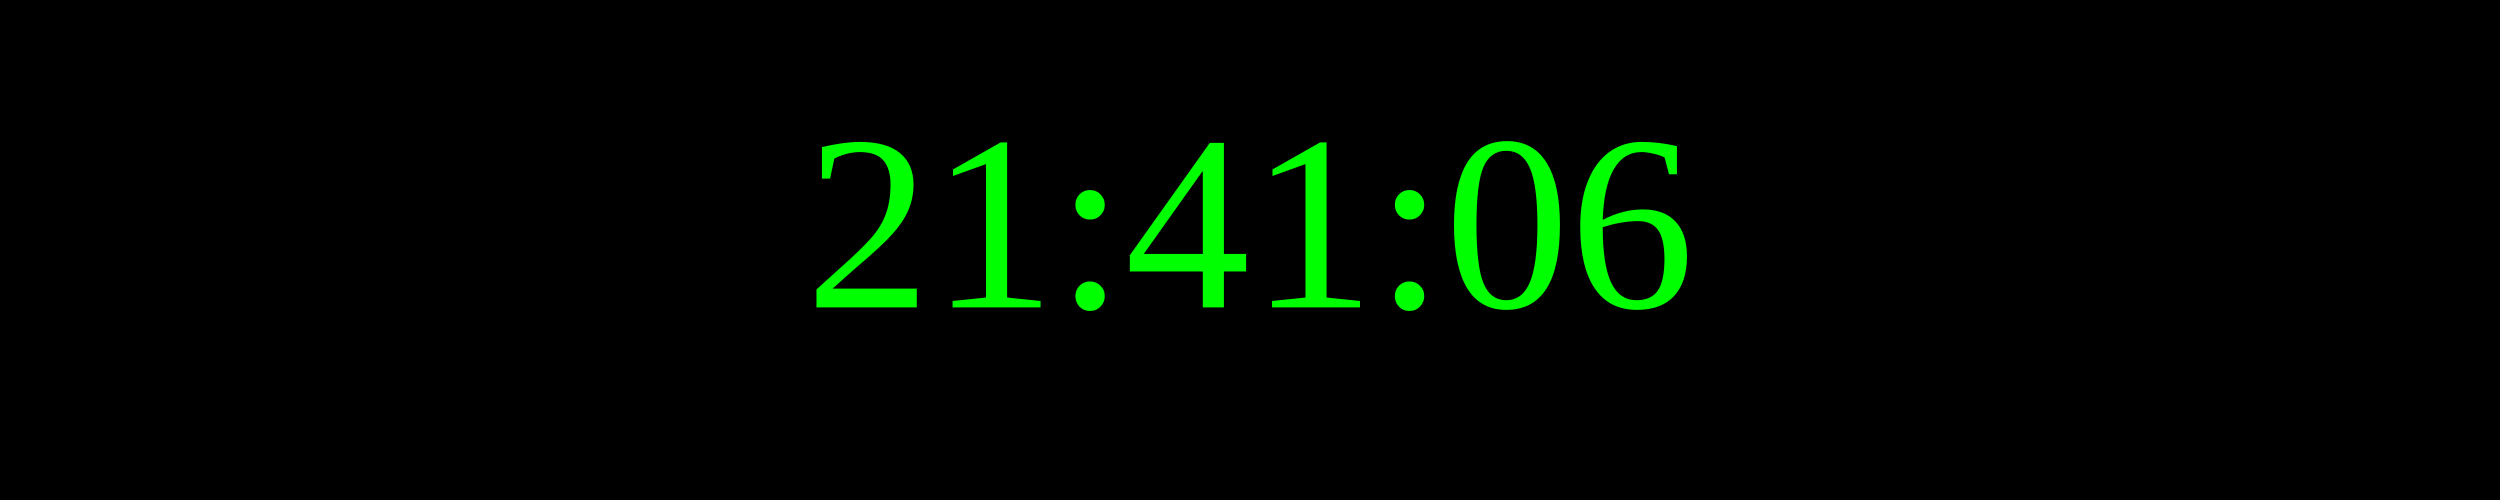
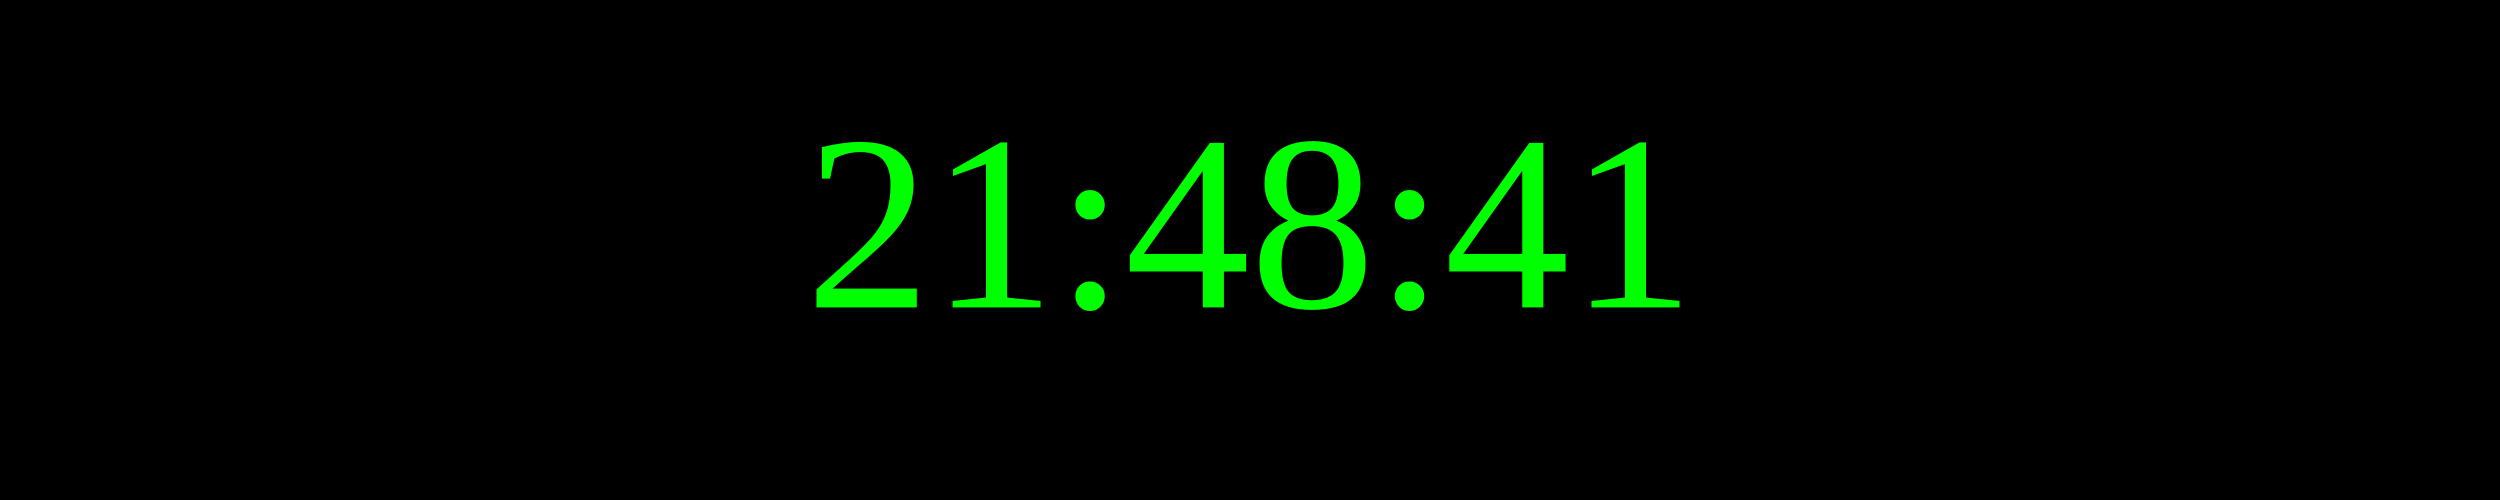
<svg xmlns="http://www.w3.org/2000/svg" width="250" height="50">
  <rect width="100%" height="100%" fill="black" />
  <text x="50%" y="50%" font-size="25" fill="lime" text-anchor="middle" dominant-baseline="middle">
- 21:41:06
+ 21:48:41
</text>
</svg>
